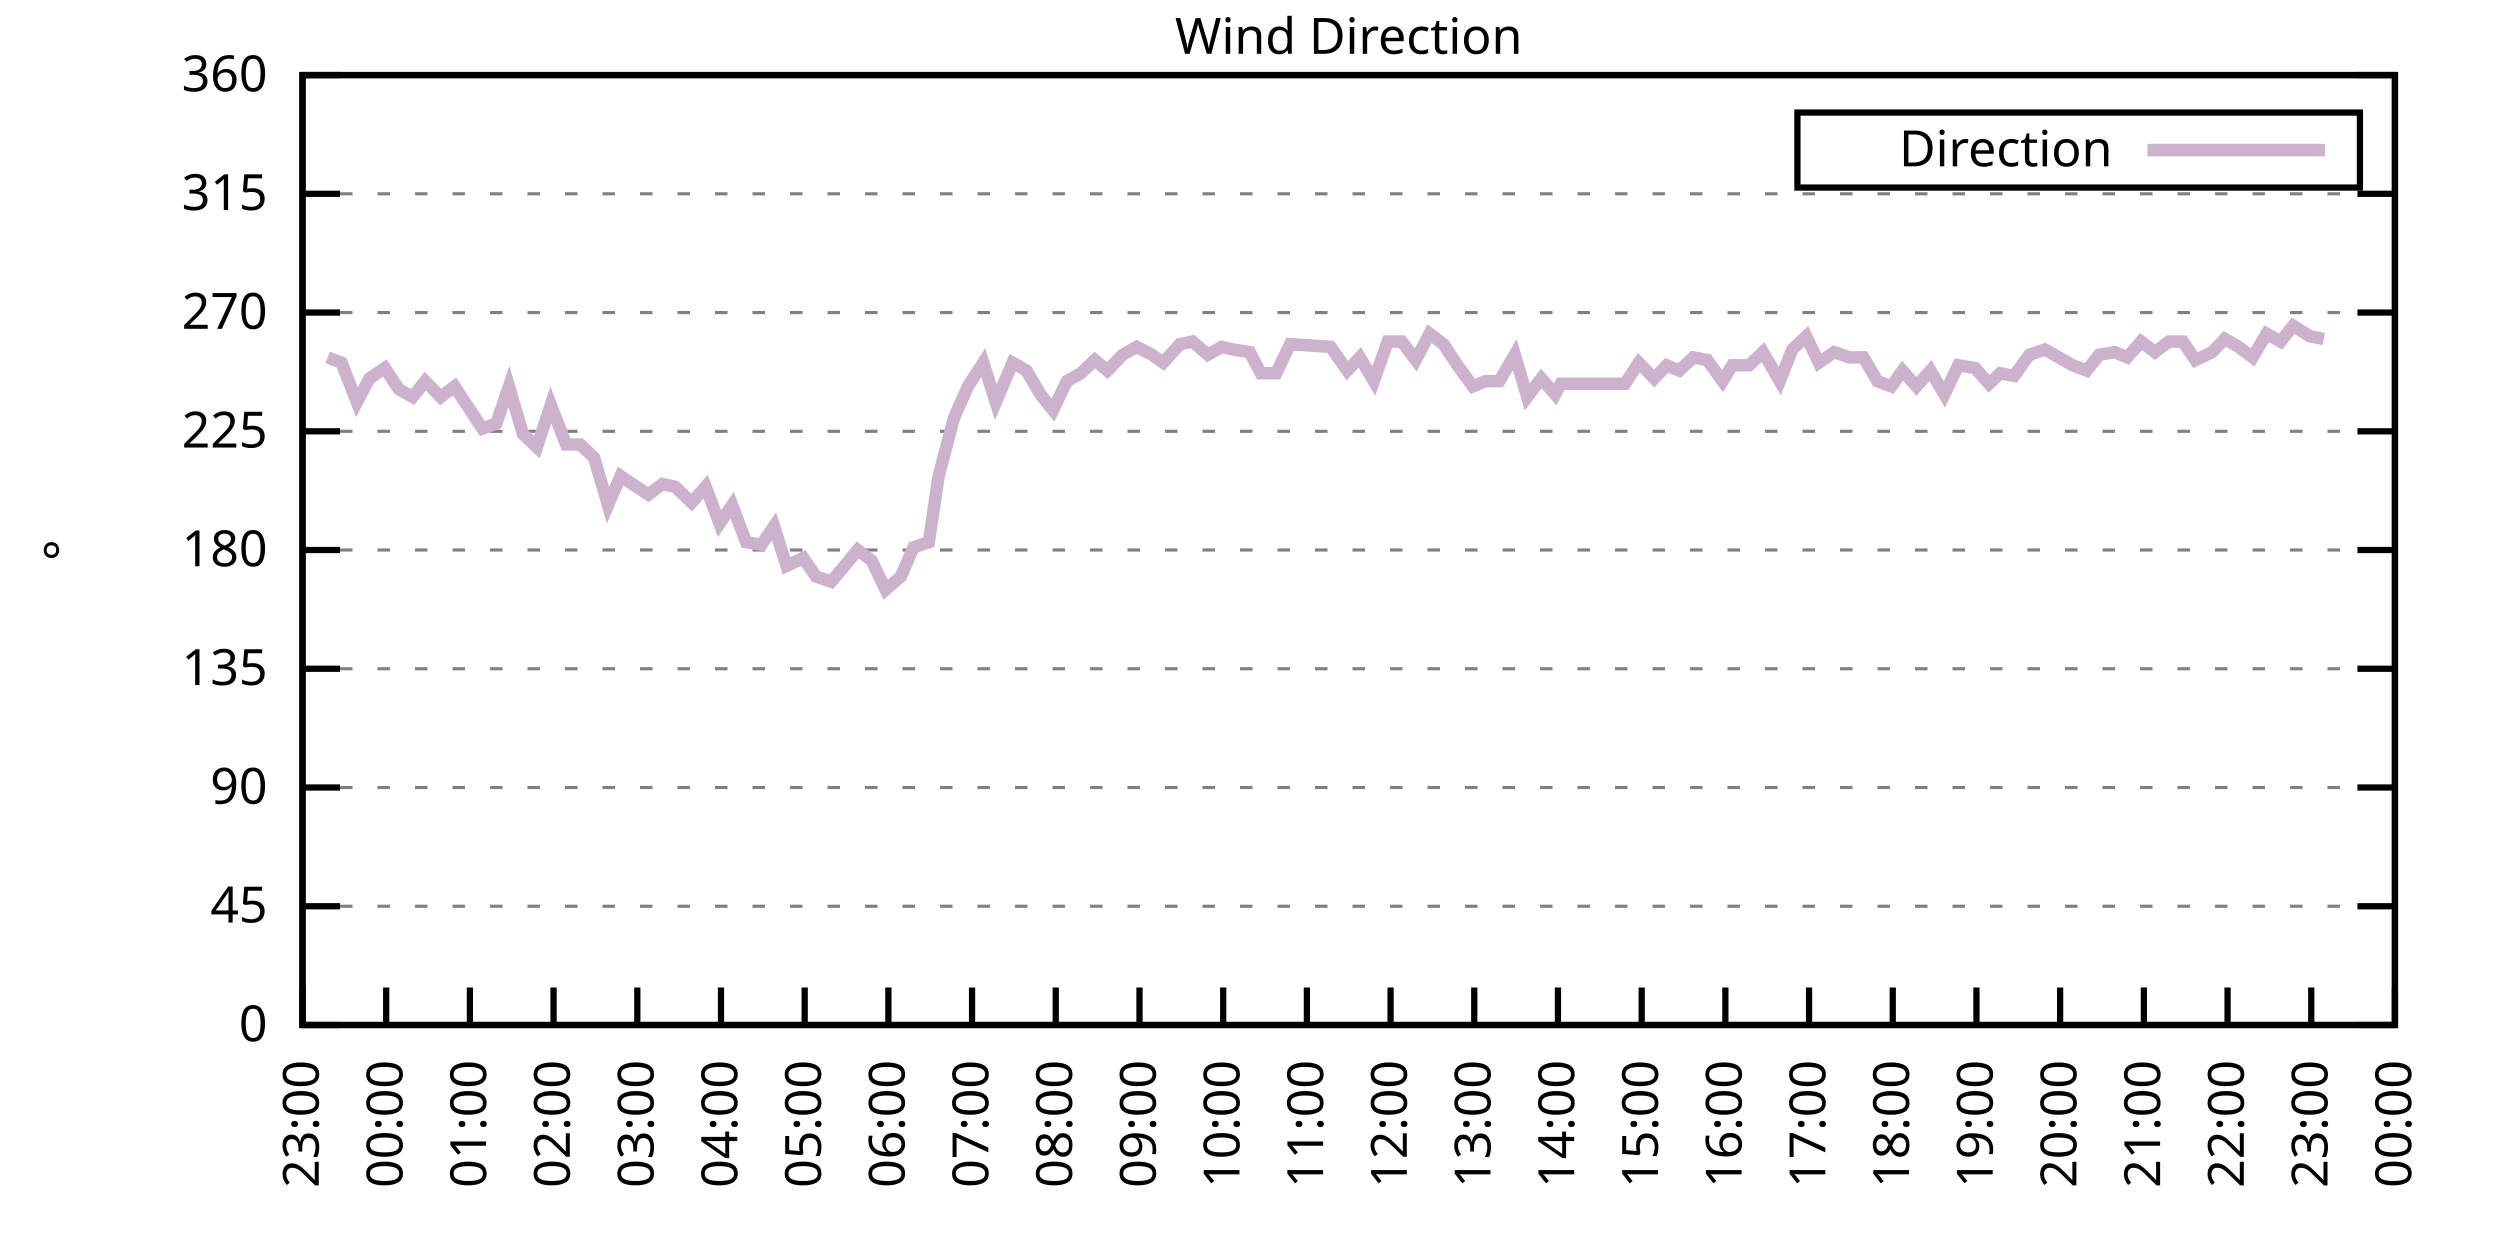
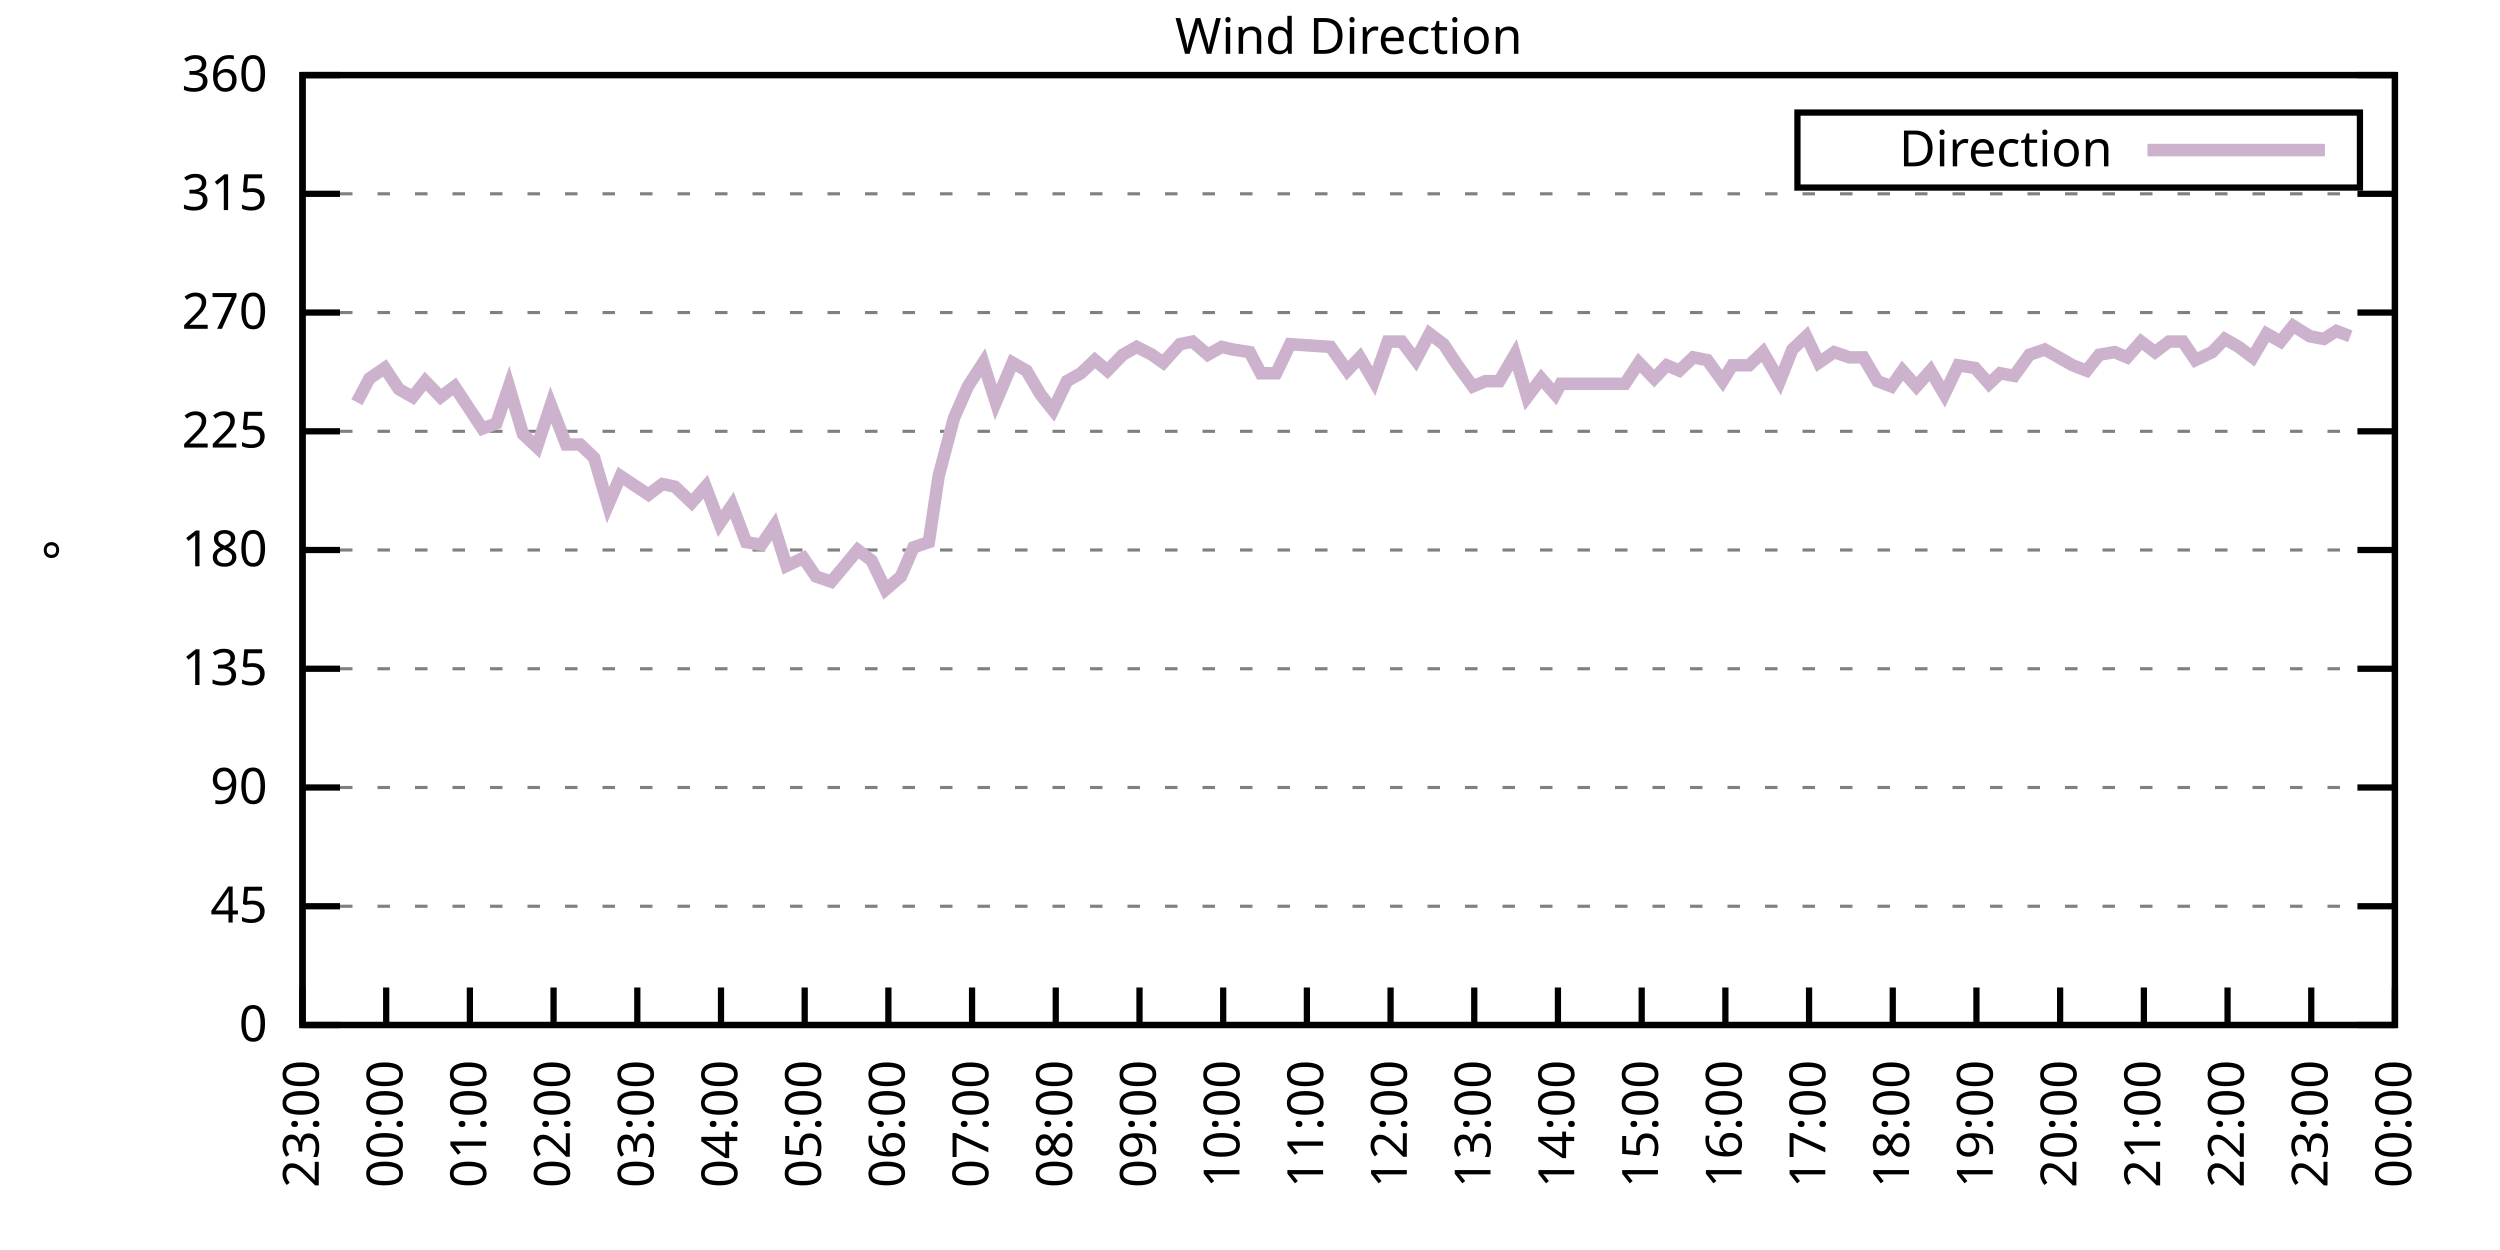
<svg xmlns="http://www.w3.org/2000/svg" xmlns:xlink="http://www.w3.org/1999/xlink" width="400" height="200" viewBox="0 0 400 200">
  <g id="gnuplot_canvas">
    <rect x="0" y="0" width="400" height="200" fill="none" />
    <defs>
      <circle id="gpDot" r="0.5" stroke-width="0.5" stroke="currentColor" />
      <path id="gpPt0" stroke-width="0.333" stroke="currentColor" d="M-1,0 h2 M0,-1 v2" />
      <path id="gpPt1" stroke-width="0.333" stroke="currentColor" d="M-1,-1 L1,1 M1,-1 L-1,1" />
      <path id="gpPt2" stroke-width="0.333" stroke="currentColor" d="M-1,0 L1,0 M0,-1 L0,1 M-1,-1 L1,1 M-1,1 L1,-1" />
      <rect id="gpPt3" stroke-width="0.333" stroke="currentColor" x="-1" y="-1" width="2" height="2" />
      <rect id="gpPt4" stroke-width="0.333" stroke="currentColor" fill="currentColor" x="-1" y="-1" width="2" height="2" />
      <circle id="gpPt5" stroke-width="0.333" stroke="currentColor" cx="0" cy="0" r="1" />
      <use xlink:href="#gpPt5" id="gpPt6" fill="currentColor" stroke="none" />
      <path id="gpPt7" stroke-width="0.333" stroke="currentColor" d="M0,-1.33 L-1.33,0.67 L1.33,0.67 z" />
      <use xlink:href="#gpPt7" id="gpPt8" fill="currentColor" stroke="none" />
      <use xlink:href="#gpPt7" id="gpPt9" stroke="currentColor" transform="rotate(180)" />
      <use xlink:href="#gpPt9" id="gpPt10" fill="currentColor" stroke="none" />
      <use xlink:href="#gpPt3" id="gpPt11" stroke="currentColor" transform="rotate(45)" />
      <use xlink:href="#gpPt11" id="gpPt12" fill="currentColor" stroke="none" />
      <path id="gpPt13" stroke-width="0.333" stroke="currentColor" d="M0,1.330 L1.265,0.411 L0.782,-1.067 L-0.782,-1.076 L-1.265,0.411 z" />
      <use xlink:href="#gpPt13" id="gpPt14" fill="currentColor" stroke="none" />
      <filter id="textbox" filterUnits="objectBoundingBox" x="0" y="0" height="1" width="1">
        <feFlood flood-color="white" flood-opacity="1" result="bgnd" />
        <feComposite in="SourceGraphic" in2="bgnd" operator="atop" />
      </filter>
      <filter id="greybox" filterUnits="objectBoundingBox" x="0" y="0" height="1" width="1">
        <feFlood flood-color="lightgrey" flood-opacity="1" result="grey" />
        <feComposite in="SourceGraphic" in2="grey" operator="atop" />
      </filter>
    </defs>
    <g fill="none" color="white" stroke="currentColor" stroke-width="1.00" stroke-linecap="butt" stroke-linejoin="miter">
</g>
    <g fill="none" color="black" stroke="currentColor" stroke-width="1.00" stroke-linecap="butt" stroke-linejoin="miter">
      <g stroke="none" shape-rendering="crispEdges">
        <polygon fill="rgb(255, 255, 255)" points="48.40,164.00 383.18,164.00 383.18,12.02 48.40,12.02 " />
      </g>
    </g>
    <g fill="none" color="black" stroke="currentColor" stroke-width="1.00" stroke-linecap="butt" stroke-linejoin="miter">
</g>
    <g fill="none" color="black" stroke="black" stroke-width="0.50" stroke-linecap="butt" stroke-linejoin="miter">
</g>
    <g fill="none" color="gray" stroke="currentColor" stroke-width="0.50" stroke-linecap="butt" stroke-linejoin="miter">
      <path stroke="gray" stroke-dasharray="2,4" class="gridline" d="M48.40,164.00 L383.19,164.00  " />
    </g>
    <g fill="none" color="gray" stroke="gray" stroke-width="1.00" stroke-linecap="butt" stroke-linejoin="miter">
</g>
    <g fill="none" color="black" stroke="currentColor" stroke-width="1.00" stroke-linecap="butt" stroke-linejoin="miter">
      <path stroke="black" d="M48.40,164.00 L54.40,164.00 M383.19,164.00 L377.19,164.00  " />
      <g transform="translate(42.80,166.60)" stroke="none" fill="black" font-family="Sans" font-size="8.00" text-anchor="end">
        <text>
          <tspan font-family="Sans"> 0</tspan>
        </text>
      </g>
    </g>
    <g fill="none" color="black" stroke="currentColor" stroke-width="1.00" stroke-linecap="butt" stroke-linejoin="miter">
</g>
    <g fill="none" color="black" stroke="black" stroke-width="0.50" stroke-linecap="butt" stroke-linejoin="miter">
</g>
    <g fill="none" color="gray" stroke="currentColor" stroke-width="0.50" stroke-linecap="butt" stroke-linejoin="miter">
      <path stroke="gray" stroke-dasharray="2,4" class="gridline" d="M48.40,145.00 L383.19,145.00  " />
    </g>
    <g fill="none" color="gray" stroke="gray" stroke-width="1.00" stroke-linecap="butt" stroke-linejoin="miter">
</g>
    <g fill="none" color="black" stroke="currentColor" stroke-width="1.00" stroke-linecap="butt" stroke-linejoin="miter">
      <path stroke="black" d="M48.40,145.00 L54.40,145.00 M383.19,145.00 L377.19,145.00  " />
      <g transform="translate(42.80,147.60)" stroke="none" fill="black" font-family="Sans" font-size="8.00" text-anchor="end">
        <text>
          <tspan font-family="Sans"> 45</tspan>
        </text>
      </g>
    </g>
    <g fill="none" color="black" stroke="currentColor" stroke-width="1.00" stroke-linecap="butt" stroke-linejoin="miter">
</g>
    <g fill="none" color="black" stroke="black" stroke-width="0.50" stroke-linecap="butt" stroke-linejoin="miter">
</g>
    <g fill="none" color="gray" stroke="currentColor" stroke-width="0.50" stroke-linecap="butt" stroke-linejoin="miter">
      <path stroke="gray" stroke-dasharray="2,4" class="gridline" d="M48.40,126.00 L383.19,126.00  " />
    </g>
    <g fill="none" color="gray" stroke="gray" stroke-width="1.00" stroke-linecap="butt" stroke-linejoin="miter">
</g>
    <g fill="none" color="black" stroke="currentColor" stroke-width="1.00" stroke-linecap="butt" stroke-linejoin="miter">
      <path stroke="black" d="M48.40,126.00 L54.40,126.00 M383.19,126.00 L377.19,126.00  " />
      <g transform="translate(42.80,128.60)" stroke="none" fill="black" font-family="Sans" font-size="8.00" text-anchor="end">
        <text>
          <tspan font-family="Sans"> 90</tspan>
        </text>
      </g>
    </g>
    <g fill="none" color="black" stroke="currentColor" stroke-width="1.00" stroke-linecap="butt" stroke-linejoin="miter">
</g>
    <g fill="none" color="black" stroke="black" stroke-width="0.50" stroke-linecap="butt" stroke-linejoin="miter">
</g>
    <g fill="none" color="gray" stroke="currentColor" stroke-width="0.50" stroke-linecap="butt" stroke-linejoin="miter">
      <path stroke="gray" stroke-dasharray="2,4" class="gridline" d="M48.40,107.00 L383.19,107.00  " />
    </g>
    <g fill="none" color="gray" stroke="gray" stroke-width="1.00" stroke-linecap="butt" stroke-linejoin="miter">
</g>
    <g fill="none" color="black" stroke="currentColor" stroke-width="1.00" stroke-linecap="butt" stroke-linejoin="miter">
      <path stroke="black" d="M48.40,107.00 L54.40,107.00 M383.19,107.00 L377.19,107.00  " />
      <g transform="translate(42.80,109.60)" stroke="none" fill="black" font-family="Sans" font-size="8.00" text-anchor="end">
        <text>
          <tspan font-family="Sans"> 135</tspan>
        </text>
      </g>
    </g>
    <g fill="none" color="black" stroke="currentColor" stroke-width="1.00" stroke-linecap="butt" stroke-linejoin="miter">
</g>
    <g fill="none" color="black" stroke="black" stroke-width="0.50" stroke-linecap="butt" stroke-linejoin="miter">
</g>
    <g fill="none" color="gray" stroke="currentColor" stroke-width="0.50" stroke-linecap="butt" stroke-linejoin="miter">
      <path stroke="gray" stroke-dasharray="2,4" class="gridline" d="M48.40,88.00 L383.19,88.00  " />
    </g>
    <g fill="none" color="gray" stroke="gray" stroke-width="1.00" stroke-linecap="butt" stroke-linejoin="miter">
</g>
    <g fill="none" color="black" stroke="currentColor" stroke-width="1.00" stroke-linecap="butt" stroke-linejoin="miter">
      <path stroke="black" d="M48.40,88.00 L54.40,88.00 M383.19,88.00 L377.19,88.00  " />
      <g transform="translate(42.80,90.60)" stroke="none" fill="black" font-family="Sans" font-size="8.00" text-anchor="end">
        <text>
          <tspan font-family="Sans"> 180</tspan>
        </text>
      </g>
    </g>
    <g fill="none" color="black" stroke="currentColor" stroke-width="1.00" stroke-linecap="butt" stroke-linejoin="miter">
</g>
    <g fill="none" color="black" stroke="black" stroke-width="0.50" stroke-linecap="butt" stroke-linejoin="miter">
</g>
    <g fill="none" color="gray" stroke="currentColor" stroke-width="0.50" stroke-linecap="butt" stroke-linejoin="miter">
      <path stroke="gray" stroke-dasharray="2,4" class="gridline" d="M48.40,69.01 L383.19,69.01  " />
    </g>
    <g fill="none" color="gray" stroke="gray" stroke-width="1.00" stroke-linecap="butt" stroke-linejoin="miter">
</g>
    <g fill="none" color="black" stroke="currentColor" stroke-width="1.00" stroke-linecap="butt" stroke-linejoin="miter">
      <path stroke="black" d="M48.40,69.01 L54.40,69.01 M383.19,69.01 L377.19,69.01  " />
      <g transform="translate(42.80,71.61)" stroke="none" fill="black" font-family="Sans" font-size="8.00" text-anchor="end">
        <text>
          <tspan font-family="Sans"> 225</tspan>
        </text>
      </g>
    </g>
    <g fill="none" color="black" stroke="currentColor" stroke-width="1.00" stroke-linecap="butt" stroke-linejoin="miter">
</g>
    <g fill="none" color="black" stroke="black" stroke-width="0.50" stroke-linecap="butt" stroke-linejoin="miter">
</g>
    <g fill="none" color="gray" stroke="currentColor" stroke-width="0.50" stroke-linecap="butt" stroke-linejoin="miter">
      <path stroke="gray" stroke-dasharray="2,4" class="gridline" d="M48.40,50.01 L383.19,50.01  " />
    </g>
    <g fill="none" color="gray" stroke="gray" stroke-width="1.00" stroke-linecap="butt" stroke-linejoin="miter">
</g>
    <g fill="none" color="black" stroke="currentColor" stroke-width="1.00" stroke-linecap="butt" stroke-linejoin="miter">
      <path stroke="black" d="M48.40,50.01 L54.40,50.01 M383.19,50.01 L377.19,50.01  " />
      <g transform="translate(42.80,52.61)" stroke="none" fill="black" font-family="Sans" font-size="8.00" text-anchor="end">
        <text>
          <tspan font-family="Sans"> 270</tspan>
        </text>
      </g>
    </g>
    <g fill="none" color="black" stroke="currentColor" stroke-width="1.00" stroke-linecap="butt" stroke-linejoin="miter">
</g>
    <g fill="none" color="black" stroke="black" stroke-width="0.50" stroke-linecap="butt" stroke-linejoin="miter">
</g>
    <g fill="none" color="gray" stroke="currentColor" stroke-width="0.50" stroke-linecap="butt" stroke-linejoin="miter">
      <path stroke="gray" stroke-dasharray="2,4" class="gridline" d="M48.40,31.01 L383.19,31.01  " />
    </g>
    <g fill="none" color="gray" stroke="gray" stroke-width="1.00" stroke-linecap="butt" stroke-linejoin="miter">
</g>
    <g fill="none" color="black" stroke="currentColor" stroke-width="1.00" stroke-linecap="butt" stroke-linejoin="miter">
      <path stroke="black" d="M48.40,31.01 L54.40,31.01 M383.19,31.01 L377.19,31.01  " />
      <g transform="translate(42.80,33.61)" stroke="none" fill="black" font-family="Sans" font-size="8.00" text-anchor="end">
        <text>
          <tspan font-family="Sans"> 315</tspan>
        </text>
      </g>
    </g>
    <g fill="none" color="black" stroke="currentColor" stroke-width="1.00" stroke-linecap="butt" stroke-linejoin="miter">
</g>
    <g fill="none" color="black" stroke="black" stroke-width="0.50" stroke-linecap="butt" stroke-linejoin="miter">
</g>
    <g fill="none" color="gray" stroke="currentColor" stroke-width="0.50" stroke-linecap="butt" stroke-linejoin="miter">
      <path stroke="gray" stroke-dasharray="2,4" class="gridline" d="M48.40,12.01 L383.19,12.01  " />
    </g>
    <g fill="none" color="gray" stroke="gray" stroke-width="1.00" stroke-linecap="butt" stroke-linejoin="miter">
</g>
    <g fill="none" color="black" stroke="currentColor" stroke-width="1.00" stroke-linecap="butt" stroke-linejoin="miter">
      <path stroke="black" d="M48.40,12.01 L54.40,12.01 M383.19,12.01 L377.19,12.01  " />
      <g transform="translate(42.80,14.61)" stroke="none" fill="black" font-family="Sans" font-size="8.00" text-anchor="end">
        <text>
          <tspan font-family="Sans"> 360</tspan>
        </text>
      </g>
    </g>
    <g fill="none" color="black" stroke="currentColor" stroke-width="1.00" stroke-linecap="butt" stroke-linejoin="miter">
      <path stroke="black" d="M48.40,164.00 L48.40,158.00  " />
      <g transform="translate(51.00,169.60) rotate(270.00)" stroke="none" fill="black" font-family="Sans" font-size="8.00" text-anchor="end">
        <text>
          <tspan font-family="Sans">23:00</tspan>
        </text>
      </g>
    </g>
    <g fill="none" color="black" stroke="currentColor" stroke-width="1.00" stroke-linecap="butt" stroke-linejoin="miter">
      <path stroke="black" d="M61.79,164.00 L61.79,158.00  " />
      <g transform="translate(64.39,169.60) rotate(270.00)" stroke="none" fill="black" font-family="Sans" font-size="8.00" text-anchor="end">
        <text>
          <tspan font-family="Sans">00:00</tspan>
        </text>
      </g>
    </g>
    <g fill="none" color="black" stroke="currentColor" stroke-width="1.00" stroke-linecap="butt" stroke-linejoin="miter">
      <path stroke="black" d="M75.18,164.00 L75.18,158.00  " />
      <g transform="translate(77.78,169.60) rotate(270.00)" stroke="none" fill="black" font-family="Sans" font-size="8.00" text-anchor="end">
        <text>
          <tspan font-family="Sans">01:00</tspan>
        </text>
      </g>
    </g>
    <g fill="none" color="black" stroke="currentColor" stroke-width="1.00" stroke-linecap="butt" stroke-linejoin="miter">
      <path stroke="black" d="M88.57,164.00 L88.57,158.00  " />
      <g transform="translate(91.17,169.60) rotate(270.00)" stroke="none" fill="black" font-family="Sans" font-size="8.00" text-anchor="end">
        <text>
          <tspan font-family="Sans">02:00</tspan>
        </text>
      </g>
    </g>
    <g fill="none" color="black" stroke="currentColor" stroke-width="1.00" stroke-linecap="butt" stroke-linejoin="miter">
      <path stroke="black" d="M101.97,164.00 L101.97,158.00  " />
      <g transform="translate(104.57,169.60) rotate(270.00)" stroke="none" fill="black" font-family="Sans" font-size="8.00" text-anchor="end">
        <text>
          <tspan font-family="Sans">03:00</tspan>
        </text>
      </g>
    </g>
    <g fill="none" color="black" stroke="currentColor" stroke-width="1.00" stroke-linecap="butt" stroke-linejoin="miter">
      <path stroke="black" d="M115.36,164.00 L115.36,158.00  " />
      <g transform="translate(117.96,169.60) rotate(270.00)" stroke="none" fill="black" font-family="Sans" font-size="8.00" text-anchor="end">
        <text>
          <tspan font-family="Sans">04:00</tspan>
        </text>
      </g>
    </g>
    <g fill="none" color="black" stroke="currentColor" stroke-width="1.00" stroke-linecap="butt" stroke-linejoin="miter">
      <path stroke="black" d="M128.75,164.00 L128.75,158.00  " />
      <g transform="translate(131.35,169.60) rotate(270.00)" stroke="none" fill="black" font-family="Sans" font-size="8.00" text-anchor="end">
        <text>
          <tspan font-family="Sans">05:00</tspan>
        </text>
      </g>
    </g>
    <g fill="none" color="black" stroke="currentColor" stroke-width="1.00" stroke-linecap="butt" stroke-linejoin="miter">
      <path stroke="black" d="M142.14,164.00 L142.14,158.00  " />
      <g transform="translate(144.74,169.60) rotate(270.00)" stroke="none" fill="black" font-family="Sans" font-size="8.00" text-anchor="end">
        <text>
          <tspan font-family="Sans">06:00</tspan>
        </text>
      </g>
    </g>
    <g fill="none" color="black" stroke="currentColor" stroke-width="1.00" stroke-linecap="butt" stroke-linejoin="miter">
      <path stroke="black" d="M155.53,164.00 L155.53,158.00  " />
      <g transform="translate(158.13,169.60) rotate(270.00)" stroke="none" fill="black" font-family="Sans" font-size="8.00" text-anchor="end">
        <text>
          <tspan font-family="Sans">07:00</tspan>
        </text>
      </g>
    </g>
    <g fill="none" color="black" stroke="currentColor" stroke-width="1.00" stroke-linecap="butt" stroke-linejoin="miter">
      <path stroke="black" d="M168.92,164.00 L168.92,158.00  " />
      <g transform="translate(171.52,169.60) rotate(270.00)" stroke="none" fill="black" font-family="Sans" font-size="8.00" text-anchor="end">
        <text>
          <tspan font-family="Sans">08:00</tspan>
        </text>
      </g>
    </g>
    <g fill="none" color="black" stroke="currentColor" stroke-width="1.00" stroke-linecap="butt" stroke-linejoin="miter">
      <path stroke="black" d="M182.32,164.00 L182.32,158.00  " />
      <g transform="translate(184.92,169.60) rotate(270.00)" stroke="none" fill="black" font-family="Sans" font-size="8.00" text-anchor="end">
        <text>
          <tspan font-family="Sans">09:00</tspan>
        </text>
      </g>
    </g>
    <g fill="none" color="black" stroke="currentColor" stroke-width="1.00" stroke-linecap="butt" stroke-linejoin="miter">
      <path stroke="black" d="M195.71,164.00 L195.71,158.00  " />
      <g transform="translate(198.31,169.60) rotate(270.00)" stroke="none" fill="black" font-family="Sans" font-size="8.00" text-anchor="end">
        <text>
          <tspan font-family="Sans">10:00</tspan>
        </text>
      </g>
    </g>
    <g fill="none" color="black" stroke="currentColor" stroke-width="1.00" stroke-linecap="butt" stroke-linejoin="miter">
      <path stroke="black" d="M209.10,164.00 L209.10,158.00  " />
      <g transform="translate(211.70,169.60) rotate(270.00)" stroke="none" fill="black" font-family="Sans" font-size="8.00" text-anchor="end">
        <text>
          <tspan font-family="Sans">11:00</tspan>
        </text>
      </g>
    </g>
    <g fill="none" color="black" stroke="currentColor" stroke-width="1.00" stroke-linecap="butt" stroke-linejoin="miter">
      <path stroke="black" d="M222.49,164.00 L222.49,158.00  " />
      <g transform="translate(225.09,169.60) rotate(270.00)" stroke="none" fill="black" font-family="Sans" font-size="8.00" text-anchor="end">
        <text>
          <tspan font-family="Sans">12:00</tspan>
        </text>
      </g>
    </g>
    <g fill="none" color="black" stroke="currentColor" stroke-width="1.00" stroke-linecap="butt" stroke-linejoin="miter">
      <path stroke="black" d="M235.88,164.00 L235.88,158.00  " />
      <g transform="translate(238.48,169.60) rotate(270.00)" stroke="none" fill="black" font-family="Sans" font-size="8.00" text-anchor="end">
        <text>
          <tspan font-family="Sans">13:00</tspan>
        </text>
      </g>
    </g>
    <g fill="none" color="black" stroke="currentColor" stroke-width="1.00" stroke-linecap="butt" stroke-linejoin="miter">
      <path stroke="black" d="M249.27,164.00 L249.27,158.00  " />
      <g transform="translate(251.87,169.60) rotate(270.00)" stroke="none" fill="black" font-family="Sans" font-size="8.00" text-anchor="end">
        <text>
          <tspan font-family="Sans">14:00</tspan>
        </text>
      </g>
    </g>
    <g fill="none" color="black" stroke="currentColor" stroke-width="1.00" stroke-linecap="butt" stroke-linejoin="miter">
      <path stroke="black" d="M262.67,164.00 L262.67,158.00  " />
      <g transform="translate(265.27,169.60) rotate(270.00)" stroke="none" fill="black" font-family="Sans" font-size="8.00" text-anchor="end">
        <text>
          <tspan font-family="Sans">15:00</tspan>
        </text>
      </g>
    </g>
    <g fill="none" color="black" stroke="currentColor" stroke-width="1.00" stroke-linecap="butt" stroke-linejoin="miter">
      <path stroke="black" d="M276.06,164.00 L276.06,158.00  " />
      <g transform="translate(278.66,169.60) rotate(270.00)" stroke="none" fill="black" font-family="Sans" font-size="8.00" text-anchor="end">
        <text>
          <tspan font-family="Sans">16:00</tspan>
        </text>
      </g>
    </g>
    <g fill="none" color="black" stroke="currentColor" stroke-width="1.00" stroke-linecap="butt" stroke-linejoin="miter">
      <path stroke="black" d="M289.45,164.00 L289.45,158.00  " />
      <g transform="translate(292.05,169.60) rotate(270.00)" stroke="none" fill="black" font-family="Sans" font-size="8.00" text-anchor="end">
        <text>
          <tspan font-family="Sans">17:00</tspan>
        </text>
      </g>
    </g>
    <g fill="none" color="black" stroke="currentColor" stroke-width="1.00" stroke-linecap="butt" stroke-linejoin="miter">
      <path stroke="black" d="M302.84,164.00 L302.84,158.00  " />
      <g transform="translate(305.44,169.60) rotate(270.00)" stroke="none" fill="black" font-family="Sans" font-size="8.00" text-anchor="end">
        <text>
          <tspan font-family="Sans">18:00</tspan>
        </text>
      </g>
    </g>
    <g fill="none" color="black" stroke="currentColor" stroke-width="1.00" stroke-linecap="butt" stroke-linejoin="miter">
      <path stroke="black" d="M316.23,164.00 L316.23,158.00  " />
      <g transform="translate(318.83,169.60) rotate(270.00)" stroke="none" fill="black" font-family="Sans" font-size="8.00" text-anchor="end">
        <text>
          <tspan font-family="Sans">19:00</tspan>
        </text>
      </g>
    </g>
    <g fill="none" color="black" stroke="currentColor" stroke-width="1.00" stroke-linecap="butt" stroke-linejoin="miter">
      <path stroke="black" d="M329.62,164.00 L329.62,158.00  " />
      <g transform="translate(332.22,169.60) rotate(270.00)" stroke="none" fill="black" font-family="Sans" font-size="8.00" text-anchor="end">
        <text>
          <tspan font-family="Sans">20:00</tspan>
        </text>
      </g>
    </g>
    <g fill="none" color="black" stroke="currentColor" stroke-width="1.00" stroke-linecap="butt" stroke-linejoin="miter">
      <path stroke="black" d="M343.02,164.00 L343.02,158.00  " />
      <g transform="translate(345.62,169.60) rotate(270.00)" stroke="none" fill="black" font-family="Sans" font-size="8.00" text-anchor="end">
        <text>
          <tspan font-family="Sans">21:00</tspan>
        </text>
      </g>
    </g>
    <g fill="none" color="black" stroke="currentColor" stroke-width="1.00" stroke-linecap="butt" stroke-linejoin="miter">
      <path stroke="black" d="M356.41,164.00 L356.41,158.00  " />
      <g transform="translate(359.01,169.60) rotate(270.00)" stroke="none" fill="black" font-family="Sans" font-size="8.00" text-anchor="end">
        <text>
          <tspan font-family="Sans">22:00</tspan>
        </text>
      </g>
    </g>
    <g fill="none" color="black" stroke="currentColor" stroke-width="1.00" stroke-linecap="butt" stroke-linejoin="miter">
      <path stroke="black" d="M369.80,164.00 L369.80,158.00  " />
      <g transform="translate(372.40,169.60) rotate(270.00)" stroke="none" fill="black" font-family="Sans" font-size="8.00" text-anchor="end">
        <text>
          <tspan font-family="Sans">23:00</tspan>
        </text>
      </g>
    </g>
    <g fill="none" color="black" stroke="currentColor" stroke-width="1.00" stroke-linecap="butt" stroke-linejoin="miter">
      <path stroke="black" d="M383.19,164.00 L383.19,158.00  " />
      <g transform="translate(385.79,169.60) rotate(270.00)" stroke="none" fill="black" font-family="Sans" font-size="8.00" text-anchor="end">
        <text>
          <tspan font-family="Sans">00:00</tspan>
        </text>
      </g>
    </g>
    <g fill="none" color="black" stroke="currentColor" stroke-width="1.00" stroke-linecap="butt" stroke-linejoin="miter">
</g>
    <g fill="none" color="black" stroke="currentColor" stroke-width="1.00" stroke-linecap="butt" stroke-linejoin="miter">
      <path stroke="black" d="M48.40,12.01 L48.40,164.00 L383.19,164.00 L383.19,12.01 L48.40,12.01 Z  " />
    </g>
    <g fill="none" color="black" stroke="currentColor" stroke-width="1.00" stroke-linecap="butt" stroke-linejoin="miter">
</g>
    <g fill="none" color="black" stroke="currentColor" stroke-width="1.00" stroke-linecap="butt" stroke-linejoin="miter">
      <path stroke="black" d="M287.59,30.01 L287.59,18.01 L377.59,18.01 L377.59,30.01 L287.59,30.01 Z  " />
    </g>
    <g id="Wind_direction_plot_1">
      <g fill="none" color="white" stroke="black" stroke-width="2.00" stroke-linecap="butt" stroke-linejoin="miter">
</g>
      <g fill="none" color="black" stroke="currentColor" stroke-width="2.00" stroke-linecap="butt" stroke-linejoin="miter">
        <g transform="translate(337.99,26.61)" stroke="none" fill="black" font-family="Sans" font-size="8.00" text-anchor="end">
          <text>
            <tspan font-family="Sans">Direction</tspan>
          </text>
        </g>
      </g>
      <g fill="none" color="black" stroke="currentColor" stroke-width="2.00" stroke-linecap="butt" stroke-linejoin="miter">
-         <path stroke="rgb(204, 178, 204)" d="M343.59,24.01 L371.99,24.01 M52.42,57.18 L54.65,58.03 L57.10,64.36 L59.11,60.56 L61.57,58.87 L63.80,62.25   L66.03,63.52 L68.04,60.98 L70.50,63.52 L72.73,61.83 L74.96,65.21 L77.19,68.58 L79.42,67.74 L81.43,61.83   L83.66,69.43 L85.90,71.54 L88.13,64.78 L90.58,71.12 L92.82,71.12 L95.05,73.23 L97.28,80.83 L99.29,76.18   L103.75,79.14 L105.98,77.45 L107.99,77.87 L110.67,80.41 L112.90,77.87 L115.13,83.78 L117.14,80.83 L119.38,86.74   L121.83,87.16 L123.84,84.21 L125.85,90.54 L128.53,89.27 L130.54,92.23 L132.99,93.07 L134.78,90.96 L137.23,88.00   L139.46,89.69 L141.69,94.34 L144.15,92.23 L146.16,87.58 L148.61,86.74 L150.18,76.18 L152.63,66.90 L154.86,61.83   L157.32,58.03 L159.33,64.36 L162.01,58.03 L164.24,59.30 L166.47,63.10 L168.48,65.63 L170.71,60.98 L172.94,59.72   L175.17,57.61 L177.18,59.30 L179.64,56.76 L181.87,55.50 L184.32,56.76 L186.11,58.03 L188.79,55.07 L190.80,54.65   L193.25,56.76 L195.48,55.50 L197.27,55.92 L199.95,56.34 L201.73,59.72 L204.19,59.72 L206.42,55.07 L212.89,55.50   L215.57,59.30 L217.58,57.18 L219.81,60.98 L222.04,54.65 L224.28,54.65 L226.51,57.61 L228.74,53.39 L230.97,55.07   L233.20,58.45 L235.66,61.83 L237.67,60.98 L239.90,60.98 L242.36,56.76 L244.36,63.52 L246.60,60.56 L248.83,63.10   L249.72,61.41 L259.99,61.41 L262.22,58.03 L264.67,60.56 L266.68,58.45 L268.69,59.30 L270.92,57.18 L273.16,57.61   L275.61,60.98 L277.17,58.45 L279.85,58.45 L282.08,56.34 L284.76,60.98 L286.77,55.92 L289.00,53.81 L291.01,58.03   L293.47,56.34 L295.92,57.18 L298.15,57.18 L300.39,60.98 L302.62,61.83 L304.40,59.30 L306.63,61.83 L308.87,59.30   L311.10,63.10 L313.33,58.45 L316.01,58.87 L318.24,61.41 L320.03,59.72 L322.26,60.14 L324.71,56.76 L327.17,55.92   L329.40,57.18 L331.63,58.45 L333.86,59.30 L335.87,56.76 L338.33,56.34 L340.34,57.18 L342.57,54.65 L344.80,56.34   L347.03,54.65 L349.26,54.65 L351.27,57.61 L353.95,56.34 L355.96,54.23 L358.19,55.50 L360.42,57.18 L362.66,53.39   L364.89,54.65 L366.90,52.12 L369.58,53.81 L371.81,54.23  " />
+         <path stroke="rgb(204, 178, 204)" d="M343.59,24.01 L371.99,24.01 M57.10,64.36 L59.11,60.56 L61.57,58.87 L63.80,62.25 L66.03,63.52 L68.04,60.98   L70.50,63.52 L72.73,61.83 L74.96,65.21 L77.19,68.58 L79.42,67.74 L81.43,61.83 L83.66,69.43 L85.90,71.54   L88.13,64.78 L90.58,71.12 L92.82,71.12 L95.05,73.23 L97.28,80.83 L99.29,76.18 L103.75,79.14 L105.98,77.45   L107.99,77.87 L110.67,80.41 L112.90,77.87 L115.13,83.78 L117.14,80.83 L119.38,86.74 L121.83,87.16 L123.84,84.21   L125.85,90.54 L128.53,89.27 L130.54,92.23 L132.99,93.07 L134.78,90.96 L137.23,88.00 L139.46,89.69 L141.69,94.34   L144.15,92.23 L146.16,87.58 L148.61,86.74 L150.18,76.18 L152.63,66.90 L154.86,61.83 L157.32,58.03 L159.33,64.36   L162.01,58.03 L164.24,59.30 L166.47,63.10 L168.48,65.63 L170.71,60.98 L172.94,59.72 L175.17,57.61 L177.18,59.30   L179.64,56.76 L181.87,55.50 L184.32,56.76 L186.11,58.03 L188.79,55.07 L190.80,54.65 L193.25,56.76 L195.48,55.50   L197.27,55.92 L199.95,56.34 L201.73,59.72 L204.19,59.72 L206.42,55.07 L212.89,55.50 L215.57,59.30 L217.58,57.18   L219.81,60.98 L222.04,54.65 L224.28,54.65 L226.51,57.61 L228.74,53.39 L230.97,55.07 L233.20,58.45 L235.66,61.83   L237.67,60.98 L239.90,60.98 L242.36,56.76 L244.36,63.52 L246.60,60.56 L248.83,63.10 L249.72,61.41 L259.99,61.41   L262.22,58.03 L264.67,60.56 L266.68,58.45 L268.69,59.30 L270.92,57.18 L273.16,57.61 L275.61,60.98 L277.17,58.45   L279.85,58.45 L282.08,56.34 L284.76,60.98 L286.77,55.92 L289.00,53.81 L291.01,58.03 L293.47,56.34 L295.92,57.18   L298.15,57.18 L300.39,60.98 L302.62,61.83 L304.40,59.30 L306.63,61.83 L308.87,59.30 L311.10,63.10 L313.33,58.45   L316.01,58.87 L318.24,61.41 L320.03,59.72 L322.26,60.14 L324.71,56.76 L327.17,55.92 L329.40,57.18 L331.63,58.45   L333.86,59.30 L335.87,56.76 L338.33,56.34 L340.34,57.18 L342.57,54.65 L344.80,56.34 L347.03,54.65 L349.26,54.65   L351.27,57.61 L353.95,56.34 L355.96,54.23 L358.19,55.50 L360.42,57.18 L362.66,53.39 L364.89,54.65 L366.90,52.12   L369.58,53.81 L371.81,54.23 L373.82,52.96 L376.05,53.81  " />
      </g>
    </g>
    <g fill="none" color="black" stroke="currentColor" stroke-width="2.00" stroke-linecap="butt" stroke-linejoin="miter">
</g>
    <g fill="none" color="black" stroke="black" stroke-width="1.00" stroke-linecap="butt" stroke-linejoin="miter">
</g>
    <g fill="none" color="black" stroke="currentColor" stroke-width="1.00" stroke-linecap="butt" stroke-linejoin="miter">
      <path stroke="black" d="M48.40,12.01 L48.40,164.00 L383.19,164.00 L383.19,12.01 L48.40,12.01 Z  " />
      <g transform="translate(12.80,88.01) rotate(270.00)" stroke="none" fill="black" font-family="Sans" font-size="8.00" text-anchor="middle">
        <text>
          <tspan font-family="Sans">°</tspan>
        </text>
      </g>
    </g>
    <g fill="none" color="black" stroke="currentColor" stroke-width="1.00" stroke-linecap="butt" stroke-linejoin="miter">
</g>
    <g fill="none" color="black" stroke="currentColor" stroke-width="1.00" stroke-linecap="butt" stroke-linejoin="miter">
      <g transform="translate(215.79,8.61)" stroke="none" fill="black" font-family="Sans" font-size="8.00" text-anchor="middle">
        <text>
          <tspan font-family="Sans">Wind Direction</tspan>
        </text>
      </g>
    </g>
    <g fill="none" color="black" stroke="currentColor" stroke-width="1.00" stroke-linecap="butt" stroke-linejoin="miter">
</g>
  </g>
</svg>
